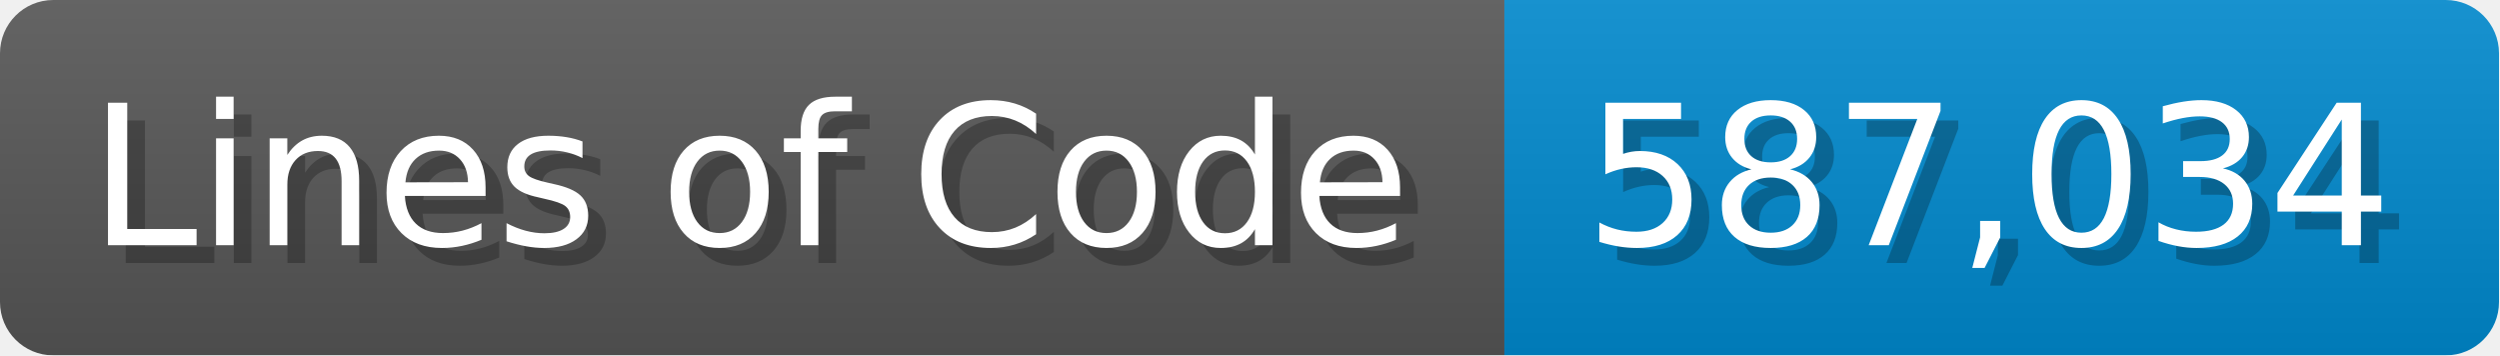
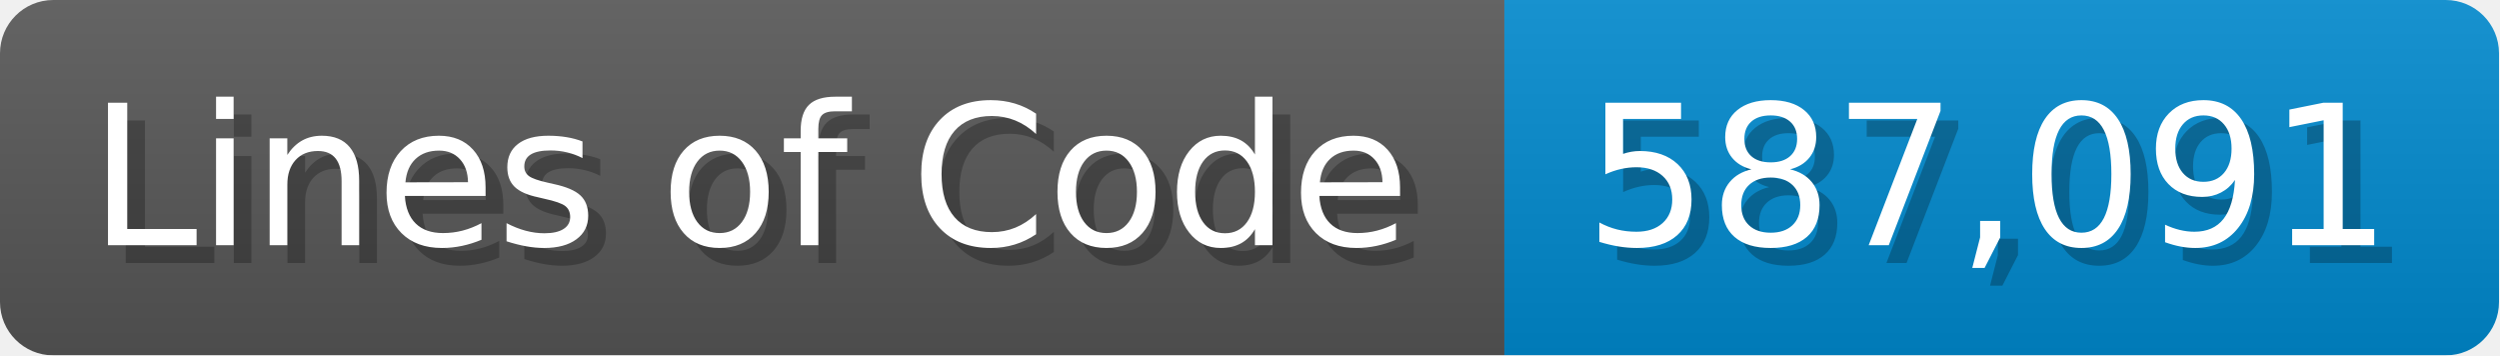
<svg xmlns="http://www.w3.org/2000/svg" width="140.7" height="20" viewBox="0 0 1407 200">
  <linearGradient id="a" x2="0" y2="100%">
    <stop offset="0" stop-opacity=".1" stop-color="#EEE" />
    <stop offset="1" stop-opacity=".1" />
  </linearGradient>
  <mask id="m">
    <rect width="1407" height="200" rx="30" fill="#FFF" />
  </mask>
  <g mask="url(#m)">
    <rect width="847" height="200" fill="#555" />
    <rect width="560" height="200" fill="#08C" x="847" />
    <rect width="1407" height="200" fill="url(#a)" />
  </g>
  <g fill="#fff" text-anchor="start" font-family="Verdana,DejaVu Sans,sans-serif" font-size="110">
    <text x="60" y="148" textLength="747" fill="#000" opacity="0.25">Lines of Code</text>
    <text x="50" y="138" textLength="747">Lines of Code</text>
-     <text x="902" y="148" textLength="460" fill="#000" opacity="0.25">587,034</text>
-     <text x="892" y="138" textLength="460">587,034</text>
+     <text x="902" y="148" textLength="460" fill="#000" opacity="0.25">587,091</text>
+     <text x="892" y="138" textLength="460">587,091</text>
  </g>
</svg>
